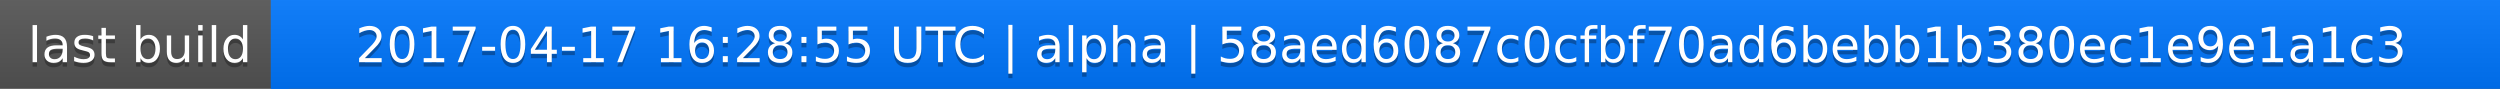
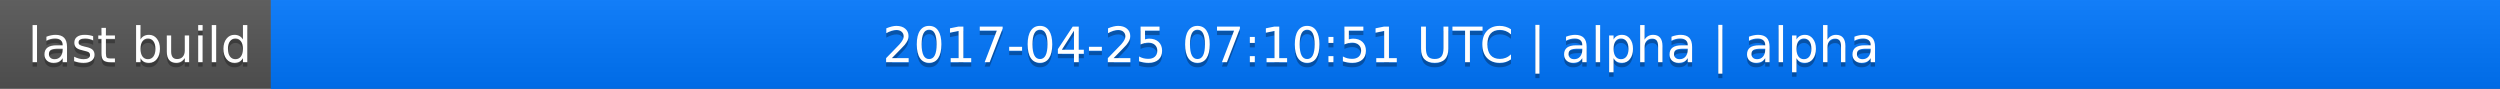
<svg xmlns="http://www.w3.org/2000/svg" width="563" height="20">
  <linearGradient id="a" x2="0" y2="100%">
    <stop offset="0" stop-color="#bbb" stop-opacity=".1" />
    <stop offset="1" stop-opacity=".1" />
  </linearGradient>
  <rect rx="0" width="563" height="20" fill="#555" />
  <rect rx="0" x="61" width="502" height="20" fill="#07f" />
  <path fill="#07f" d="M61 0h4v20h-4z" />
  <rect rx="0" width="563" height="20" fill="url(#a)" />
  <g fill="#fff" text-anchor="middle" font-family="DejaVu Sans,Verdana,Geneva,sans-serif" font-size="11">
    <text x="31.5" y="15" fill="#010101" fill-opacity=".3">last build</text>
    <text x="31.5" y="14">last build</text>
-     <text x="311" y="15" fill="#010101" fill-opacity=".3">2017-04-17 16:28:55 UTC | alpha | 58aed6087c0cfbf70ad6bebb1b380ec1e9e1a1c3</text>
-     <text x="311" y="14">2017-04-17 16:28:55 UTC | alpha | 58aed6087c0cfbf70ad6bebb1b380ec1e9e1a1c3</text>
+     <text x="311" y="15" fill="#010101" fill-opacity=".3">2017-04-25 07:10:51 UTC | alpha | alpha</text>
+     <text x="311" y="14">2017-04-25 07:10:51 UTC | alpha | alpha</text>
  </g>
</svg>
